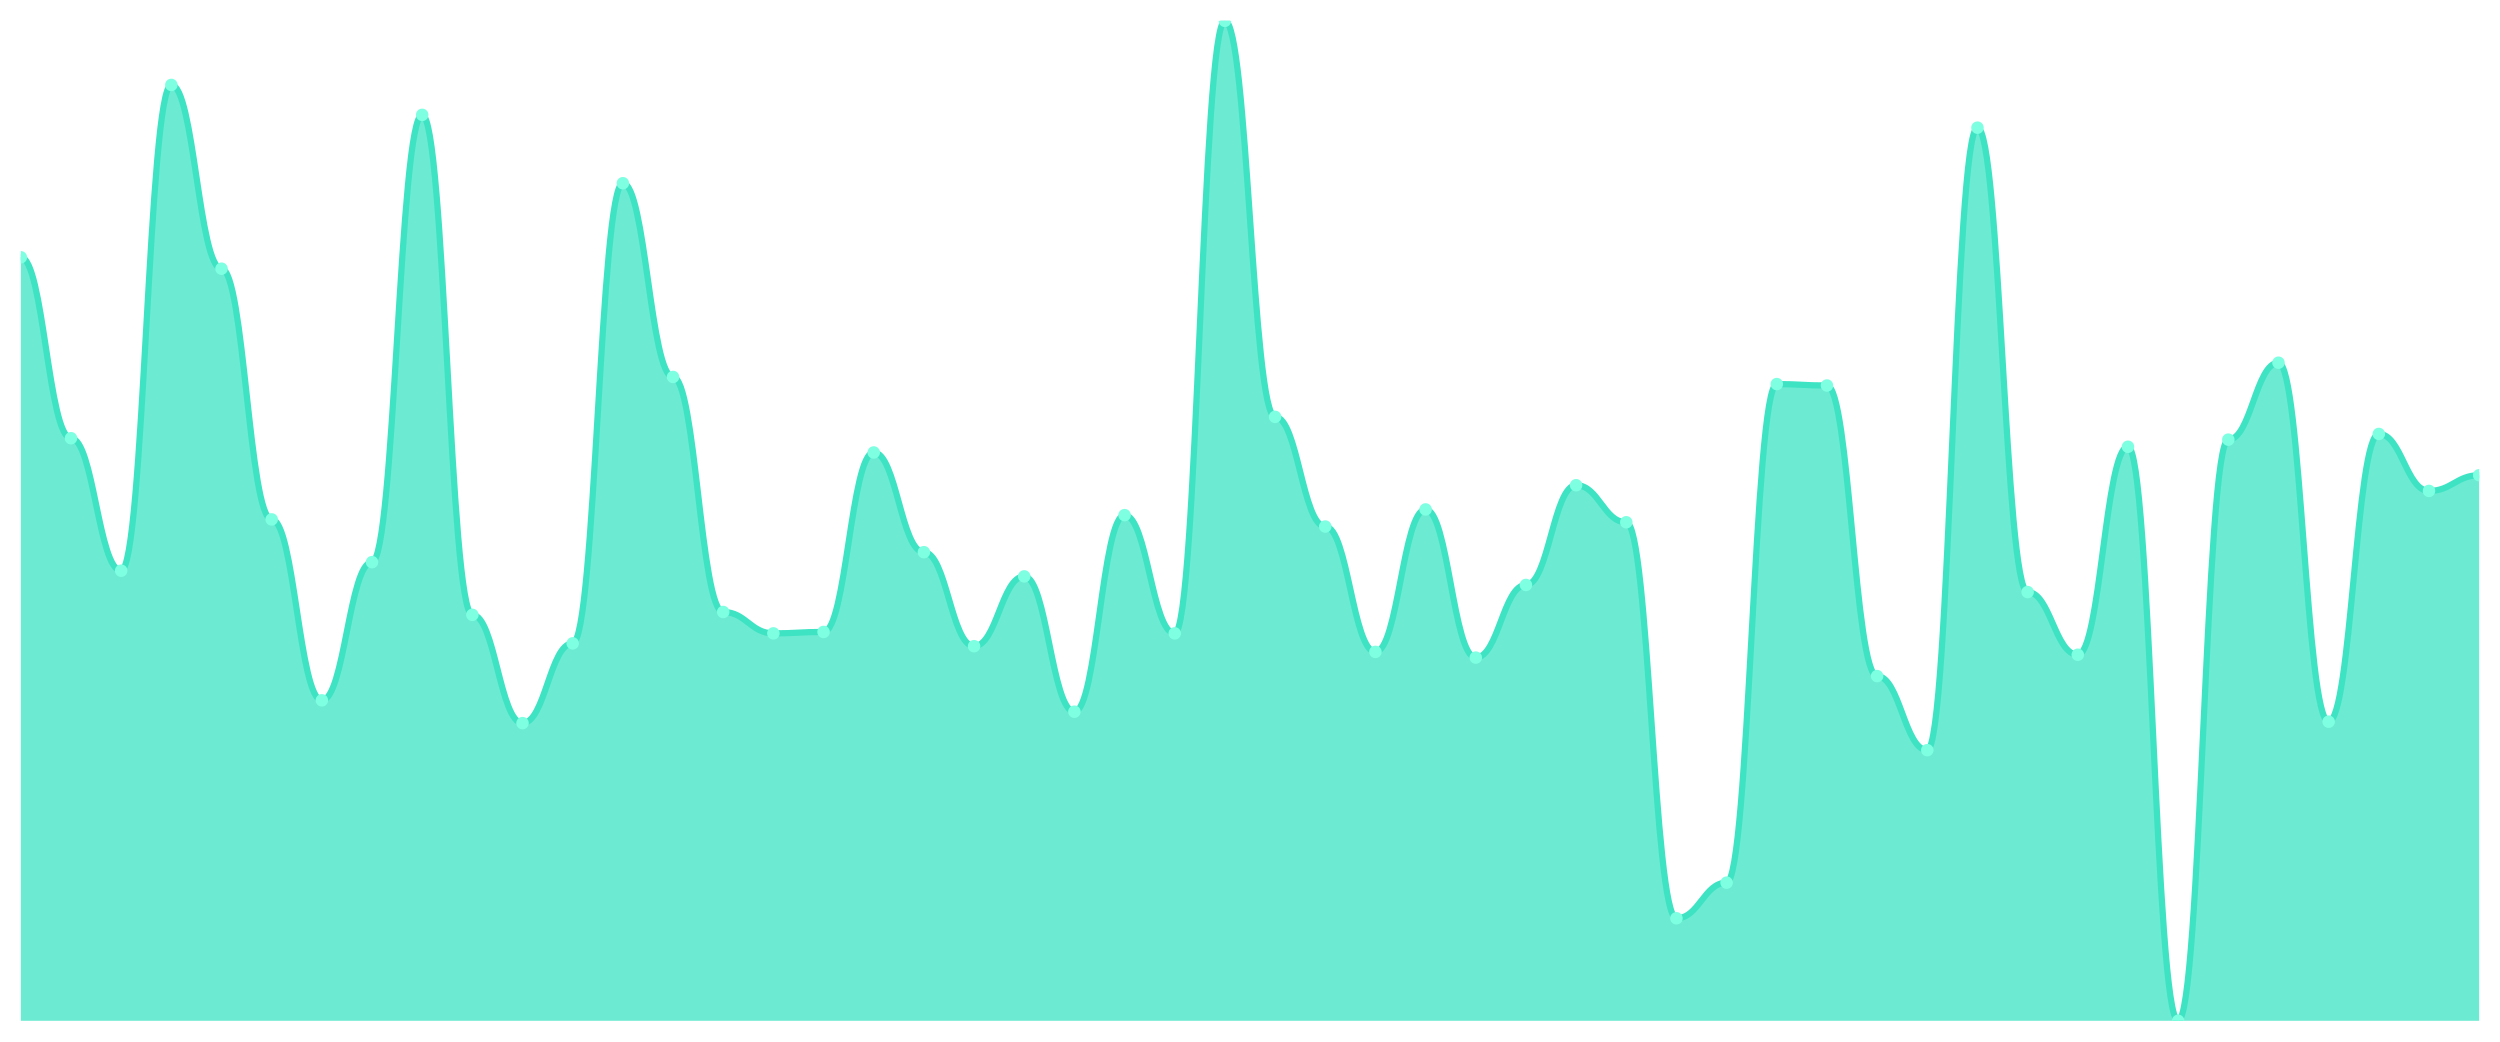
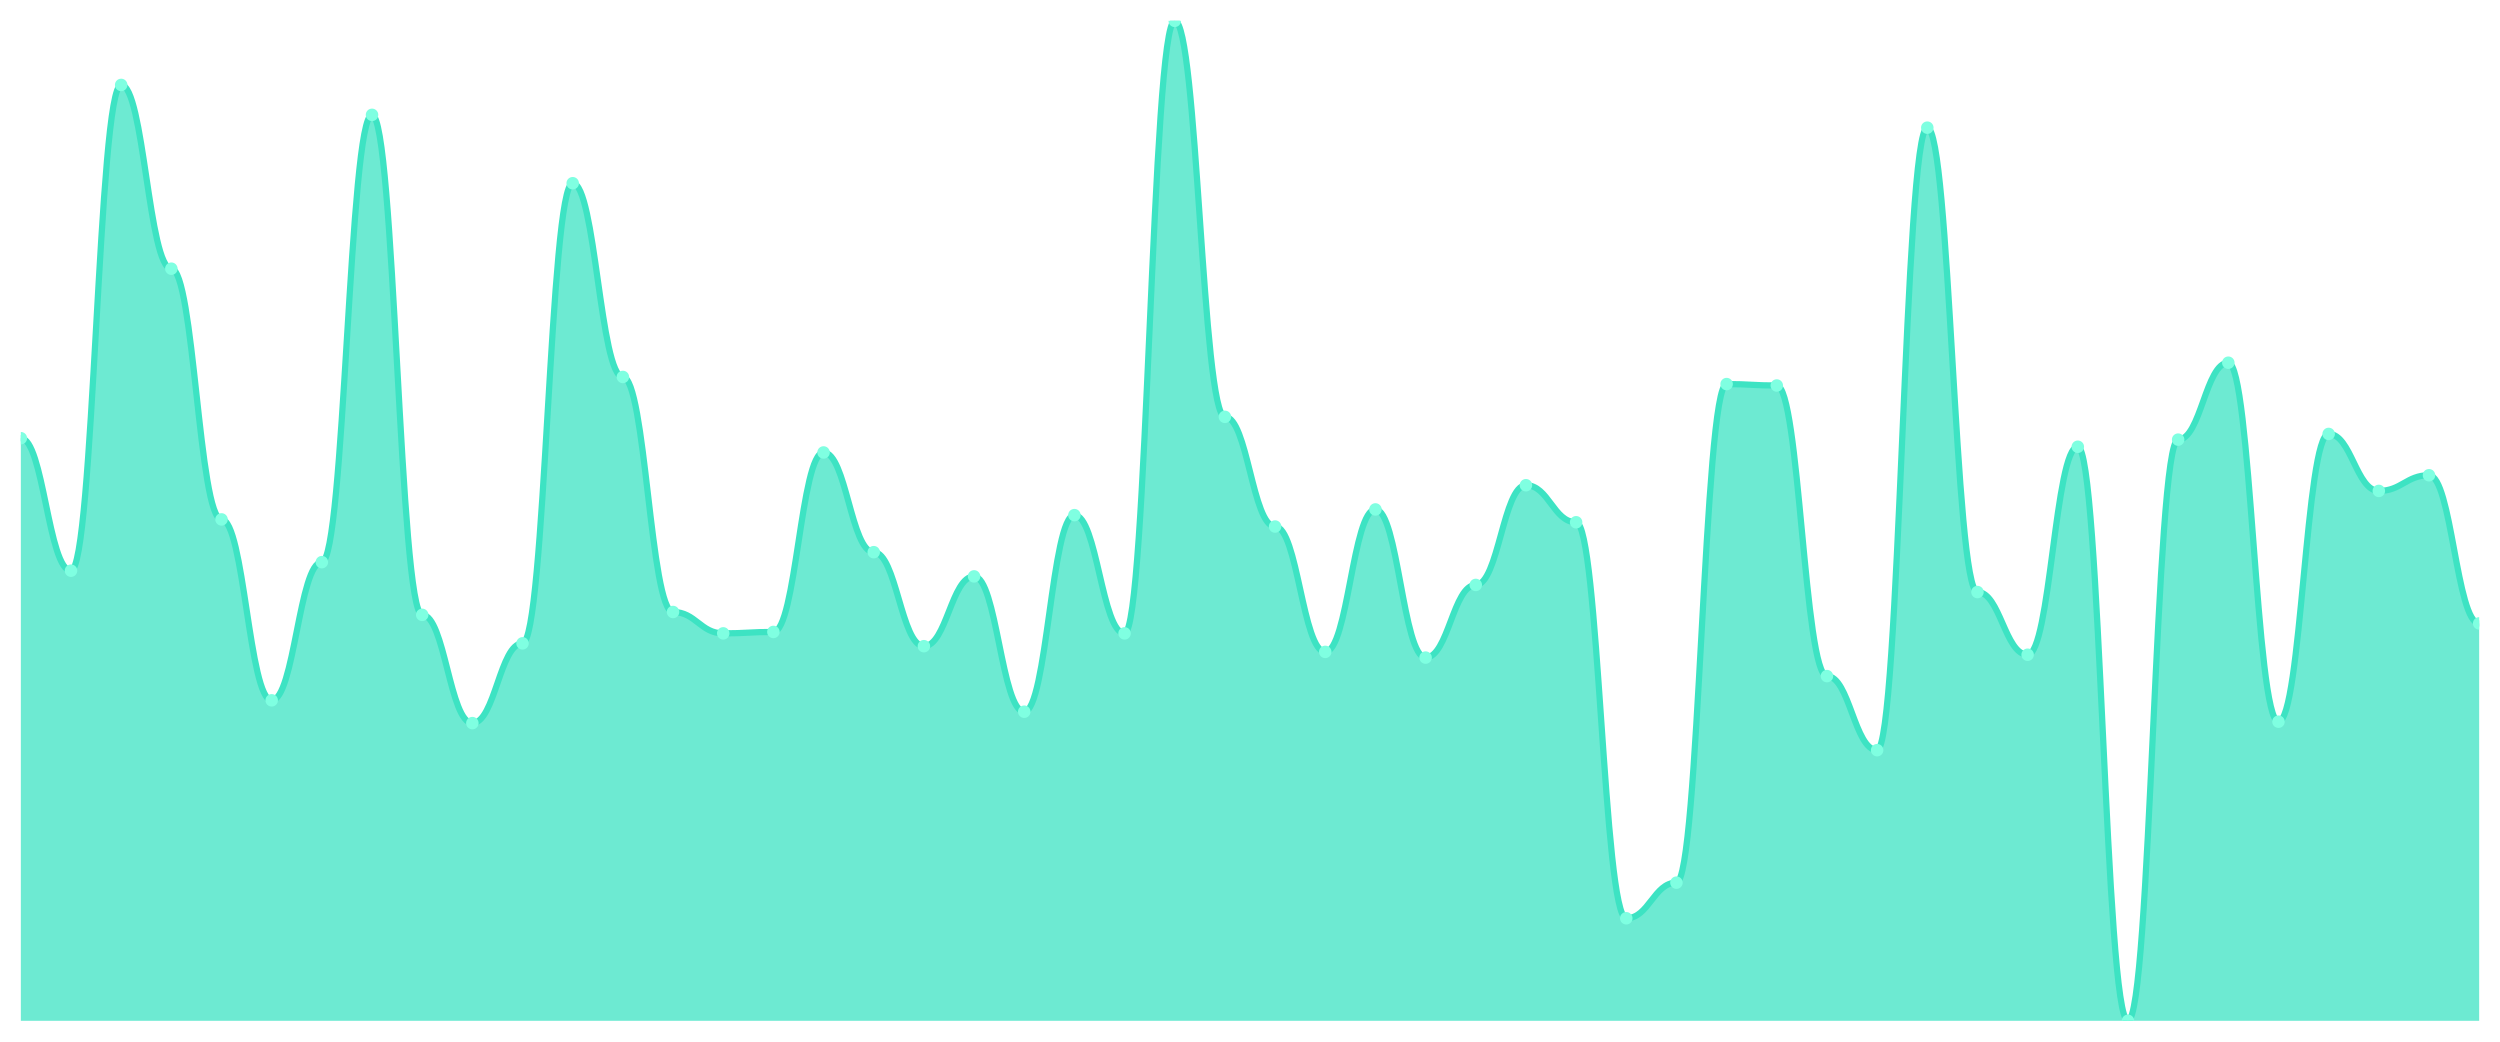
<svg xmlns="http://www.w3.org/2000/svg" viewBox="0 0 1200 500" width="1200" height="500">
  <defs>
    <clipPath id="c">
      <rect x="10" y="10" width="1180" height="480" />
    </clipPath>
  </defs>
  <rect width="1200" height="500" fill="none" />
  <g clip-path="url(#c)">
-     <path d="M 10,490 L 10,123.504 C 20.837,123.504 23.245,210.342 34.082,210.342 C 44.918,210.342 47.327,273.932 58.163,273.932 C 69,273.932 71.408,40.769 82.245,40.769 C 93.082,40.769 95.49,128.974 106.327,128.974 C 117.163,128.974 119.571,249.316 130.408,249.316 C 141.245,249.316 143.653,336.154 154.49,336.154 C 165.327,336.154 167.735,269.829 178.571,269.829 C 189.408,269.829 191.816,55.128 202.653,55.128 C 213.49,55.128 215.898,295.128 226.735,295.128 C 237.571,295.128 239.98,347.094 250.816,347.094 C 261.653,347.094 264.061,308.803 274.898,308.803 C 285.735,308.803 288.143,87.949 298.98,87.949 C 309.816,87.949 312.224,180.94 323.061,180.94 C 333.898,180.94 336.306,293.761 347.143,293.761 C 357.98,293.761 360.388,304.017 371.224,304.017 C 382.061,304.017 384.469,303.333 395.306,303.333 C 406.143,303.333 408.551,217.179 419.388,217.179 C 430.224,217.179 432.633,265.043 443.469,265.043 C 454.306,265.043 456.714,310.171 467.551,310.171 C 478.388,310.171 480.796,276.667 491.633,276.667 C 502.469,276.667 504.878,341.624 515.714,341.624 C 526.551,341.624 528.959,247.265 539.796,247.265 C 550.633,247.265 553.041,304.017 563.878,304.017 C 574.714,304.017 577.122,10 587.959,10 C 598.796,10 601.204,200.085 612.041,200.085 C 622.878,200.085 625.286,252.735 636.122,252.735 C 646.959,252.735 649.367,312.906 660.204,312.906 C 671.041,312.906 673.449,244.53 684.286,244.53 C 695.122,244.53 697.531,315.641 708.367,315.641 C 719.204,315.641 721.612,280.769 732.449,280.769 C 743.286,280.769 745.694,232.906 756.531,232.906 C 767.367,232.906 769.776,250.684 780.612,250.684 C 791.449,250.684 793.857,440.769 804.694,440.769 C 815.531,440.769 817.939,423.675 828.776,423.675 C 839.612,423.675 842.02,184.359 852.857,184.359 C 863.694,184.359 866.102,185.043 876.939,185.043 C 887.776,185.043 890.184,324.53 901.02,324.53 C 911.857,324.53 914.265,360.085 925.102,360.085 C 935.939,360.085 938.347,61.282 949.184,61.282 C 960.02,61.282 962.429,284.188 973.265,284.188 C 984.102,284.188 986.51,314.274 997.347,314.274 C 1008.184,314.274 1010.592,214.444 1021.429,214.444 C 1032.265,214.444 1034.673,490 1045.51,490 C 1056.347,490 1058.755,211.026 1069.592,211.026 C 1080.429,211.026 1082.837,174.103 1093.673,174.103 C 1104.51,174.103 1106.918,346.41 1117.755,346.41 C 1128.592,346.41 1131,208.291 1141.837,208.291 C 1152.673,208.291 1155.082,235.641 1165.918,235.641 C 1176.755,235.641 1179.163,228.12 1190,228.12 L 1190,490 Z" fill="rgba(61,227,195,0.75)" />
-     <path d="M 10,123.504 C 20.837,123.504 23.245,210.342 34.082,210.342 C 44.918,210.342 47.327,273.932 58.163,273.932 C 69,273.932 71.408,40.769 82.245,40.769 C 93.082,40.769 95.49,128.974 106.327,128.974 C 117.163,128.974 119.571,249.316 130.408,249.316 C 141.245,249.316 143.653,336.154 154.49,336.154 C 165.327,336.154 167.735,269.829 178.571,269.829 C 189.408,269.829 191.816,55.128 202.653,55.128 C 213.49,55.128 215.898,295.128 226.735,295.128 C 237.571,295.128 239.98,347.094 250.816,347.094 C 261.653,347.094 264.061,308.803 274.898,308.803 C 285.735,308.803 288.143,87.949 298.98,87.949 C 309.816,87.949 312.224,180.94 323.061,180.94 C 333.898,180.94 336.306,293.761 347.143,293.761 C 357.98,293.761 360.388,304.017 371.224,304.017 C 382.061,304.017 384.469,303.333 395.306,303.333 C 406.143,303.333 408.551,217.179 419.388,217.179 C 430.224,217.179 432.633,265.043 443.469,265.043 C 454.306,265.043 456.714,310.171 467.551,310.171 C 478.388,310.171 480.796,276.667 491.633,276.667 C 502.469,276.667 504.878,341.624 515.714,341.624 C 526.551,341.624 528.959,247.265 539.796,247.265 C 550.633,247.265 553.041,304.017 563.878,304.017 C 574.714,304.017 577.122,10 587.959,10 C 598.796,10 601.204,200.085 612.041,200.085 C 622.878,200.085 625.286,252.735 636.122,252.735 C 646.959,252.735 649.367,312.906 660.204,312.906 C 671.041,312.906 673.449,244.53 684.286,244.53 C 695.122,244.53 697.531,315.641 708.367,315.641 C 719.204,315.641 721.612,280.769 732.449,280.769 C 743.286,280.769 745.694,232.906 756.531,232.906 C 767.367,232.906 769.776,250.684 780.612,250.684 C 791.449,250.684 793.857,440.769 804.694,440.769 C 815.531,440.769 817.939,423.675 828.776,423.675 C 839.612,423.675 842.02,184.359 852.857,184.359 C 863.694,184.359 866.102,185.043 876.939,185.043 C 887.776,185.043 890.184,324.53 901.02,324.53 C 911.857,324.53 914.265,360.085 925.102,360.085 C 935.939,360.085 938.347,61.282 949.184,61.282 C 960.02,61.282 962.429,284.188 973.265,284.188 C 984.102,284.188 986.51,314.274 997.347,314.274 C 1008.184,314.274 1010.592,214.444 1021.429,214.444 C 1032.265,214.444 1034.673,490 1045.51,490 C 1056.347,490 1058.755,211.026 1069.592,211.026 C 1080.429,211.026 1082.837,174.103 1093.673,174.103 C 1104.51,174.103 1106.918,346.41 1117.755,346.41 C 1128.592,346.41 1131,208.291 1141.837,208.291 C 1152.673,208.291 1155.082,235.641 1165.918,235.641 C 1176.755,235.641 1179.163,228.12 1190,228.12" fill="none" stroke="#3de3c3" stroke-width="3" stroke-linecap="round" stroke-linejoin="round" />
-     <circle cx="10" cy="123.504" r="3" fill="#7fffe1" />
-     <circle cx="34.082" cy="210.342" r="3" fill="#7fffe1" />
-     <circle cx="58.163" cy="273.932" r="3" fill="#7fffe1" />
-     <circle cx="82.245" cy="40.769" r="3" fill="#7fffe1" />
-     <circle cx="106.327" cy="128.974" r="3" fill="#7fffe1" />
-     <circle cx="130.408" cy="249.316" r="3" fill="#7fffe1" />
-     <circle cx="154.49" cy="336.154" r="3" fill="#7fffe1" />
-     <circle cx="178.571" cy="269.829" r="3" fill="#7fffe1" />
-     <circle cx="202.653" cy="55.128" r="3" fill="#7fffe1" />
-     <circle cx="226.735" cy="295.128" r="3" fill="#7fffe1" />
-     <circle cx="250.816" cy="347.094" r="3" fill="#7fffe1" />
-     <circle cx="274.898" cy="308.803" r="3" fill="#7fffe1" />
-     <circle cx="298.98" cy="87.949" r="3" fill="#7fffe1" />
-     <circle cx="323.061" cy="180.94" r="3" fill="#7fffe1" />
-     <circle cx="347.143" cy="293.761" r="3" fill="#7fffe1" />
-     <circle cx="371.224" cy="304.017" r="3" fill="#7fffe1" />
-     <circle cx="395.306" cy="303.333" r="3" fill="#7fffe1" />
-     <circle cx="419.388" cy="217.179" r="3" fill="#7fffe1" />
-     <circle cx="443.469" cy="265.043" r="3" fill="#7fffe1" />
-     <circle cx="467.551" cy="310.171" r="3" fill="#7fffe1" />
-     <circle cx="491.633" cy="276.667" r="3" fill="#7fffe1" />
-     <circle cx="515.714" cy="341.624" r="3" fill="#7fffe1" />
-     <circle cx="539.796" cy="247.265" r="3" fill="#7fffe1" />
-     <circle cx="563.878" cy="304.017" r="3" fill="#7fffe1" />
-     <circle cx="587.959" cy="10" r="3" fill="#7fffe1" />
-     <circle cx="612.041" cy="200.085" r="3" fill="#7fffe1" />
-     <circle cx="636.122" cy="252.735" r="3" fill="#7fffe1" />
-     <circle cx="660.204" cy="312.906" r="3" fill="#7fffe1" />
-     <circle cx="684.286" cy="244.53" r="3" fill="#7fffe1" />
-     <circle cx="708.367" cy="315.641" r="3" fill="#7fffe1" />
-     <circle cx="732.449" cy="280.769" r="3" fill="#7fffe1" />
-     <circle cx="756.531" cy="232.906" r="3" fill="#7fffe1" />
-     <circle cx="780.612" cy="250.684" r="3" fill="#7fffe1" />
-     <circle cx="804.694" cy="440.769" r="3" fill="#7fffe1" />
-     <circle cx="828.776" cy="423.675" r="3" fill="#7fffe1" />
-     <circle cx="852.857" cy="184.359" r="3" fill="#7fffe1" />
-     <circle cx="876.939" cy="185.043" r="3" fill="#7fffe1" />
-     <circle cx="901.02" cy="324.53" r="3" fill="#7fffe1" />
-     <circle cx="925.102" cy="360.085" r="3" fill="#7fffe1" />
-     <circle cx="949.184" cy="61.282" r="3" fill="#7fffe1" />
-     <circle cx="973.265" cy="284.188" r="3" fill="#7fffe1" />
-     <circle cx="997.347" cy="314.274" r="3" fill="#7fffe1" />
-     <circle cx="1021.429" cy="214.444" r="3" fill="#7fffe1" />
-     <circle cx="1045.51" cy="490" r="3" fill="#7fffe1" />
-     <circle cx="1069.592" cy="211.026" r="3" fill="#7fffe1" />
-     <circle cx="1093.673" cy="174.103" r="3" fill="#7fffe1" />
-     <circle cx="1117.755" cy="346.41" r="3" fill="#7fffe1" />
-     <circle cx="1141.837" cy="208.291" r="3" fill="#7fffe1" />
-     <circle cx="1165.918" cy="235.641" r="3" fill="#7fffe1" />
-     <circle cx="1190" cy="228.12" r="3" fill="#7fffe1" />
+     <path d="M 10,490 L 10,210.342 C 20.837,210.342 23.245,273.932 34.082,273.932 C 44.918,273.932 47.327,40.769 58.163,40.769 C 69,40.769 71.408,128.974 82.245,128.974 C 93.082,128.974 95.49,249.316 106.327,249.316 C 117.163,249.316 119.571,336.154 130.408,336.154 C 141.245,336.154 143.653,269.829 154.49,269.829 C 165.327,269.829 167.735,55.128 178.571,55.128 C 189.408,55.128 191.816,295.128 202.653,295.128 C 213.49,295.128 215.898,347.094 226.735,347.094 C 237.571,347.094 239.98,308.803 250.816,308.803 C 261.653,308.803 264.061,87.949 274.898,87.949 C 285.735,87.949 288.143,180.94 298.98,180.94 C 309.816,180.94 312.224,293.761 323.061,293.761 C 333.898,293.761 336.306,304.017 347.143,304.017 C 357.98,304.017 360.388,303.333 371.224,303.333 C 382.061,303.333 384.469,217.179 395.306,217.179 C 406.143,217.179 408.551,265.043 419.388,265.043 C 430.224,265.043 432.633,310.171 443.469,310.171 C 454.306,310.171 456.714,276.667 467.551,276.667 C 478.388,276.667 480.796,341.624 491.633,341.624 C 502.469,341.624 504.878,247.265 515.714,247.265 C 526.551,247.265 528.959,304.017 539.796,304.017 C 550.633,304.017 553.041,10 563.878,10 C 574.714,10 577.122,200.085 587.959,200.085 C 598.796,200.085 601.204,252.735 612.041,252.735 C 622.878,252.735 625.286,312.906 636.122,312.906 C 646.959,312.906 649.367,244.53 660.204,244.53 C 671.041,244.53 673.449,315.641 684.286,315.641 C 695.122,315.641 697.531,280.769 708.367,280.769 C 719.204,280.769 721.612,232.906 732.449,232.906 C 743.286,232.906 745.694,250.684 756.531,250.684 C 767.367,250.684 769.776,440.769 780.612,440.769 C 791.449,440.769 793.857,423.675 804.694,423.675 C 815.531,423.675 817.939,184.359 828.776,184.359 C 839.612,184.359 842.02,185.043 852.857,185.043 C 863.694,185.043 866.102,324.53 876.939,324.53 C 887.776,324.53 890.184,360.085 901.02,360.085 C 911.857,360.085 914.265,61.282 925.102,61.282 C 935.939,61.282 938.347,284.188 949.184,284.188 C 960.02,284.188 962.429,314.274 973.265,314.274 C 984.102,314.274 986.51,214.444 997.347,214.444 C 1008.184,214.444 1010.592,490 1021.429,490 C 1032.265,490 1034.673,211.026 1045.51,211.026 C 1056.347,211.026 1058.755,174.103 1069.592,174.103 C 1080.429,174.103 1082.837,346.41 1093.673,346.41 C 1104.51,346.41 1106.918,208.291 1117.755,208.291 C 1128.592,208.291 1131,235.641 1141.837,235.641 C 1152.673,235.641 1155.082,228.12 1165.918,228.12 C 1176.755,228.12 1179.163,299.231 1190,299.231 L 1190,490 Z" fill="rgba(61,227,195,0.75)" />
+     <path d="M 10,210.342 C 20.837,210.342 23.245,273.932 34.082,273.932 C 44.918,273.932 47.327,40.769 58.163,40.769 C 69,40.769 71.408,128.974 82.245,128.974 C 93.082,128.974 95.49,249.316 106.327,249.316 C 117.163,249.316 119.571,336.154 130.408,336.154 C 141.245,336.154 143.653,269.829 154.49,269.829 C 165.327,269.829 167.735,55.128 178.571,55.128 C 189.408,55.128 191.816,295.128 202.653,295.128 C 213.49,295.128 215.898,347.094 226.735,347.094 C 237.571,347.094 239.98,308.803 250.816,308.803 C 261.653,308.803 264.061,87.949 274.898,87.949 C 285.735,87.949 288.143,180.94 298.98,180.94 C 309.816,180.94 312.224,293.761 323.061,293.761 C 333.898,293.761 336.306,304.017 347.143,304.017 C 357.98,304.017 360.388,303.333 371.224,303.333 C 382.061,303.333 384.469,217.179 395.306,217.179 C 406.143,217.179 408.551,265.043 419.388,265.043 C 430.224,265.043 432.633,310.171 443.469,310.171 C 454.306,310.171 456.714,276.667 467.551,276.667 C 478.388,276.667 480.796,341.624 491.633,341.624 C 502.469,341.624 504.878,247.265 515.714,247.265 C 526.551,247.265 528.959,304.017 539.796,304.017 C 550.633,304.017 553.041,10 563.878,10 C 574.714,10 577.122,200.085 587.959,200.085 C 598.796,200.085 601.204,252.735 612.041,252.735 C 622.878,252.735 625.286,312.906 636.122,312.906 C 646.959,312.906 649.367,244.53 660.204,244.53 C 671.041,244.53 673.449,315.641 684.286,315.641 C 695.122,315.641 697.531,280.769 708.367,280.769 C 719.204,280.769 721.612,232.906 732.449,232.906 C 743.286,232.906 745.694,250.684 756.531,250.684 C 767.367,250.684 769.776,440.769 780.612,440.769 C 791.449,440.769 793.857,423.675 804.694,423.675 C 815.531,423.675 817.939,184.359 828.776,184.359 C 839.612,184.359 842.02,185.043 852.857,185.043 C 863.694,185.043 866.102,324.53 876.939,324.53 C 887.776,324.53 890.184,360.085 901.02,360.085 C 911.857,360.085 914.265,61.282 925.102,61.282 C 935.939,61.282 938.347,284.188 949.184,284.188 C 960.02,284.188 962.429,314.274 973.265,314.274 C 984.102,314.274 986.51,214.444 997.347,214.444 C 1008.184,214.444 1010.592,490 1021.429,490 C 1032.265,490 1034.673,211.026 1045.51,211.026 C 1056.347,211.026 1058.755,174.103 1069.592,174.103 C 1080.429,174.103 1082.837,346.41 1093.673,346.41 C 1104.51,346.41 1106.918,208.291 1117.755,208.291 C 1128.592,208.291 1131,235.641 1141.837,235.641 C 1152.673,235.641 1155.082,228.12 1165.918,228.12 C 1176.755,228.12 1179.163,299.231 1190,299.231" fill="none" stroke="#3de3c3" stroke-width="3" stroke-linecap="round" stroke-linejoin="round" />
+     <circle cx="10" cy="210.342" r="3" fill="#7fffe1" />
+     <circle cx="34.082" cy="273.932" r="3" fill="#7fffe1" />
+     <circle cx="58.163" cy="40.769" r="3" fill="#7fffe1" />
+     <circle cx="82.245" cy="128.974" r="3" fill="#7fffe1" />
+     <circle cx="106.327" cy="249.316" r="3" fill="#7fffe1" />
+     <circle cx="130.408" cy="336.154" r="3" fill="#7fffe1" />
+     <circle cx="154.49" cy="269.829" r="3" fill="#7fffe1" />
+     <circle cx="178.571" cy="55.128" r="3" fill="#7fffe1" />
+     <circle cx="202.653" cy="295.128" r="3" fill="#7fffe1" />
+     <circle cx="226.735" cy="347.094" r="3" fill="#7fffe1" />
+     <circle cx="250.816" cy="308.803" r="3" fill="#7fffe1" />
+     <circle cx="274.898" cy="87.949" r="3" fill="#7fffe1" />
+     <circle cx="298.98" cy="180.94" r="3" fill="#7fffe1" />
+     <circle cx="323.061" cy="293.761" r="3" fill="#7fffe1" />
+     <circle cx="347.143" cy="304.017" r="3" fill="#7fffe1" />
+     <circle cx="371.224" cy="303.333" r="3" fill="#7fffe1" />
+     <circle cx="395.306" cy="217.179" r="3" fill="#7fffe1" />
+     <circle cx="419.388" cy="265.043" r="3" fill="#7fffe1" />
+     <circle cx="443.469" cy="310.171" r="3" fill="#7fffe1" />
+     <circle cx="467.551" cy="276.667" r="3" fill="#7fffe1" />
+     <circle cx="491.633" cy="341.624" r="3" fill="#7fffe1" />
+     <circle cx="515.714" cy="247.265" r="3" fill="#7fffe1" />
+     <circle cx="539.796" cy="304.017" r="3" fill="#7fffe1" />
+     <circle cx="563.878" cy="10" r="3" fill="#7fffe1" />
+     <circle cx="587.959" cy="200.085" r="3" fill="#7fffe1" />
+     <circle cx="612.041" cy="252.735" r="3" fill="#7fffe1" />
+     <circle cx="636.122" cy="312.906" r="3" fill="#7fffe1" />
+     <circle cx="660.204" cy="244.53" r="3" fill="#7fffe1" />
+     <circle cx="684.286" cy="315.641" r="3" fill="#7fffe1" />
+     <circle cx="708.367" cy="280.769" r="3" fill="#7fffe1" />
+     <circle cx="732.449" cy="232.906" r="3" fill="#7fffe1" />
+     <circle cx="756.531" cy="250.684" r="3" fill="#7fffe1" />
+     <circle cx="780.612" cy="440.769" r="3" fill="#7fffe1" />
+     <circle cx="804.694" cy="423.675" r="3" fill="#7fffe1" />
+     <circle cx="828.776" cy="184.359" r="3" fill="#7fffe1" />
+     <circle cx="852.857" cy="185.043" r="3" fill="#7fffe1" />
+     <circle cx="876.939" cy="324.53" r="3" fill="#7fffe1" />
+     <circle cx="901.02" cy="360.085" r="3" fill="#7fffe1" />
+     <circle cx="925.102" cy="61.282" r="3" fill="#7fffe1" />
+     <circle cx="949.184" cy="284.188" r="3" fill="#7fffe1" />
+     <circle cx="973.265" cy="314.274" r="3" fill="#7fffe1" />
+     <circle cx="997.347" cy="214.444" r="3" fill="#7fffe1" />
+     <circle cx="1021.429" cy="490" r="3" fill="#7fffe1" />
+     <circle cx="1045.51" cy="211.026" r="3" fill="#7fffe1" />
+     <circle cx="1069.592" cy="174.103" r="3" fill="#7fffe1" />
+     <circle cx="1093.673" cy="346.41" r="3" fill="#7fffe1" />
+     <circle cx="1117.755" cy="208.291" r="3" fill="#7fffe1" />
+     <circle cx="1141.837" cy="235.641" r="3" fill="#7fffe1" />
+     <circle cx="1165.918" cy="228.12" r="3" fill="#7fffe1" />
+     <circle cx="1190" cy="299.231" r="3" fill="#7fffe1" />
  </g>
</svg>
